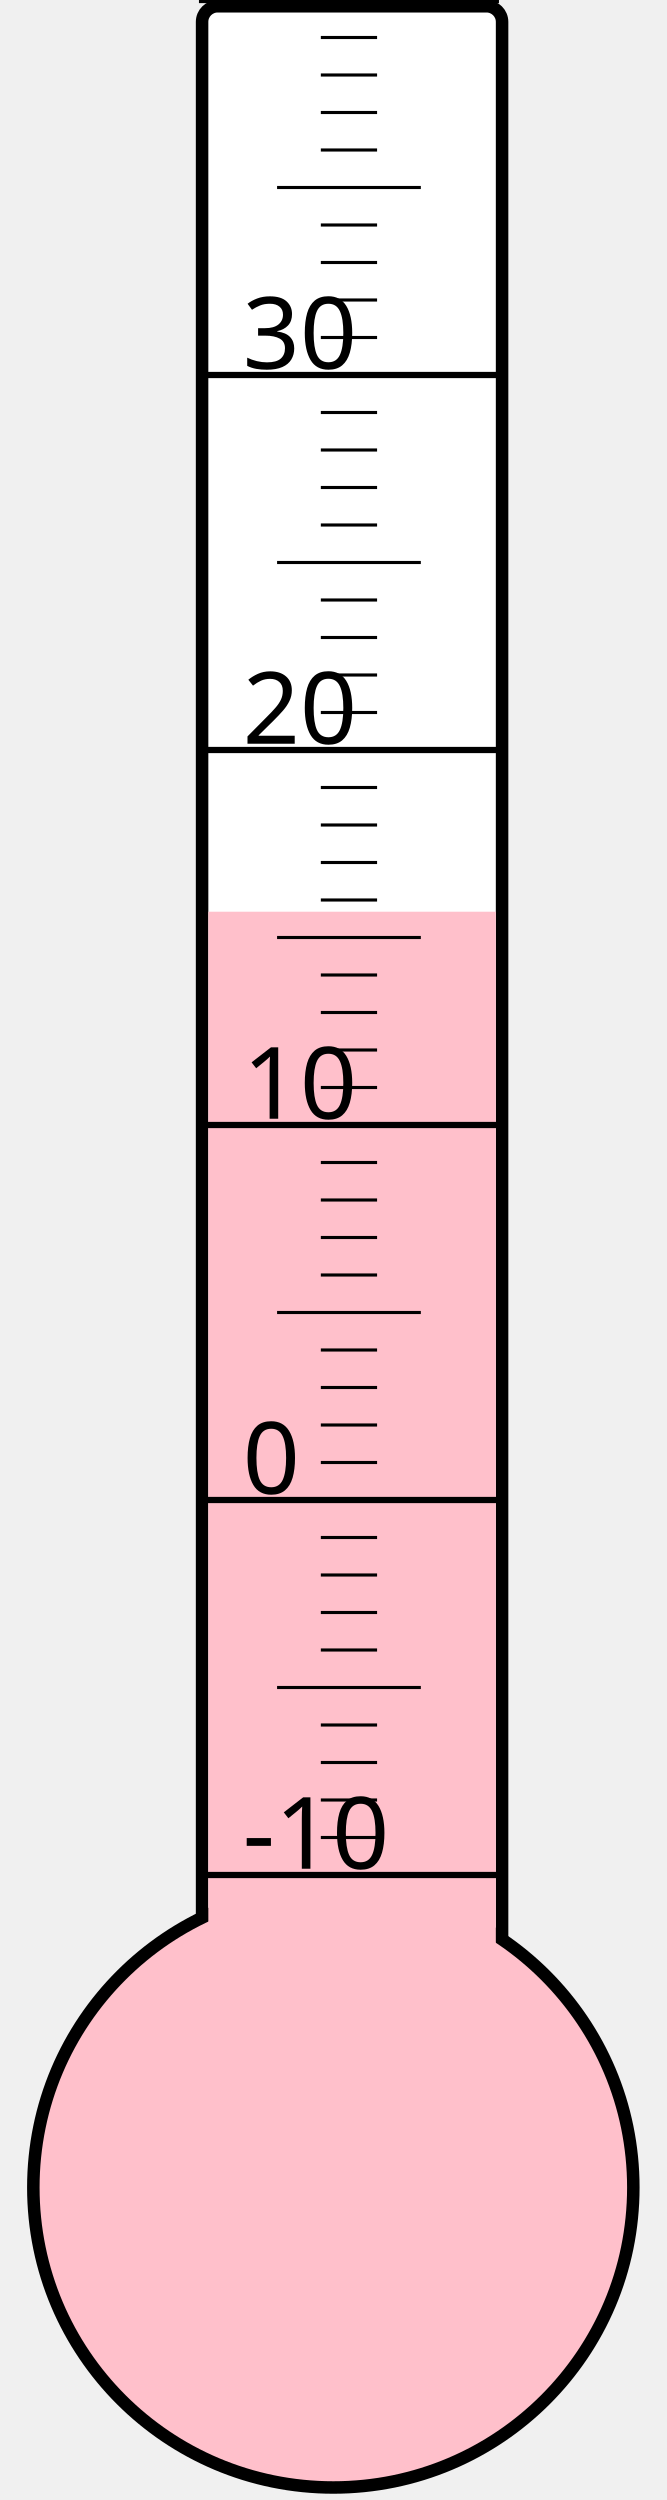
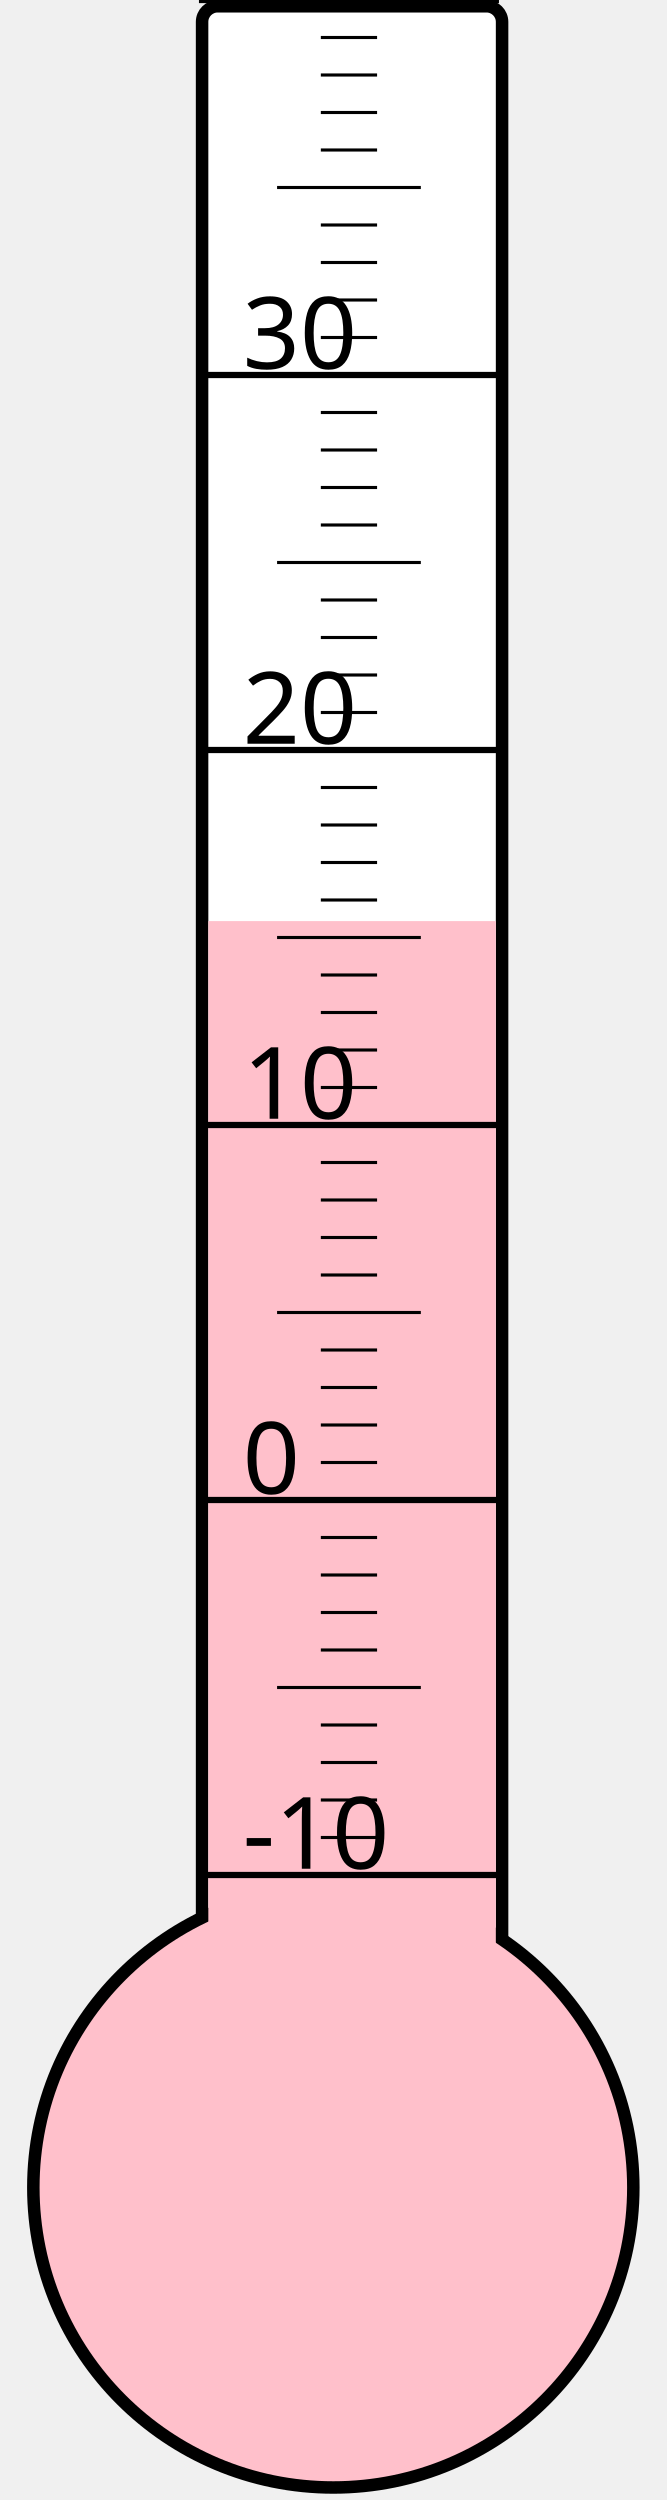
<svg xmlns="http://www.w3.org/2000/svg" width="40px" height="150px" viewBox="0 0 200 800">
  <rect width="200" height="800" x="0" y="0" style="fill: #ffffeb; fill-opacity: 0;" />
  <rect width="96" height="680" x="58" y="2" rx="5" ry="5" style="fill: white; fill-opacity: 1; stroke: black; stroke-width: 4;" />
  <circle cx="100" cy="700" r="96" style="fill: pink; stroke: black; stroke-width: 4;" />
-   <rect width="92" height="408.25" x="60" y="291.75" style="fill: pink; fill-opacity: 1; stroke-width: 0;" />
+   <rect width="92" height="405.25" x="60" y="294.75" style="fill: pink; fill-opacity: 1; stroke-width: 0;" />
  <text x="71" y="598" style="font-family: sans-serif; font-size: 24pt;">-10</text>
  <text x="71" y="478" style="font-family: sans-serif; font-size: 24pt;">0</text>
  <text x="71" y="358" style="font-family: sans-serif; font-size: 24pt;">10</text>
  <text x="71" y="238" style="font-family: sans-serif; font-size: 24pt;">20</text>
  <text x="71" y="118" style="font-family: sans-serif; font-size: 24pt;">30</text>
  <g style="stroke: black;">
    <line x1="57" y1="600" x2="153" y2="600" style="stroke-width: 2;" />
    <line x1="96" y1="588" x2="114" y2="588" style="stroke-width: 1;" />
    <line x1="96" y1="576" x2="114" y2="576" style="stroke-width: 1;" />
    <line x1="96" y1="564" x2="114" y2="564" style="stroke-width: 1;" />
    <line x1="96" y1="552" x2="114" y2="552" style="stroke-width: 1;" />
    <line x1="82" y1="540" x2="128" y2="540" style="stroke-width: 1;" />
    <line x1="96" y1="528" x2="114" y2="528" style="stroke-width: 1;" />
    <line x1="96" y1="516" x2="114" y2="516" style="stroke-width: 1;" />
    <line x1="96" y1="504" x2="114" y2="504" style="stroke-width: 1;" />
    <line x1="96" y1="492" x2="114" y2="492" style="stroke-width: 1;" />
    <line x1="57" y1="480" x2="153" y2="480" style="stroke-width: 2;" />
    <line x1="96" y1="468" x2="114" y2="468" style="stroke-width: 1;" />
    <line x1="96" y1="456" x2="114" y2="456" style="stroke-width: 1;" />
    <line x1="96" y1="444" x2="114" y2="444" style="stroke-width: 1;" />
    <line x1="96" y1="432" x2="114" y2="432" style="stroke-width: 1;" />
    <line x1="82" y1="420" x2="128" y2="420" style="stroke-width: 1;" />
    <line x1="96" y1="408" x2="114" y2="408" style="stroke-width: 1;" />
    <line x1="96" y1="396" x2="114" y2="396" style="stroke-width: 1;" />
    <line x1="96" y1="384" x2="114" y2="384" style="stroke-width: 1;" />
    <line x1="96" y1="372" x2="114" y2="372" style="stroke-width: 1;" />
    <line x1="57" y1="360" x2="153" y2="360" style="stroke-width: 2;" />
    <line x1="96" y1="348" x2="114" y2="348" style="stroke-width: 1;" />
    <line x1="96" y1="336" x2="114" y2="336" style="stroke-width: 1;" />
    <line x1="96" y1="324" x2="114" y2="324" style="stroke-width: 1;" />
    <line x1="96" y1="312" x2="114" y2="312" style="stroke-width: 1;" />
    <line x1="82" y1="300" x2="128" y2="300" style="stroke-width: 1;" />
    <line x1="96" y1="288" x2="114" y2="288" style="stroke-width: 1;" />
    <line x1="96" y1="276" x2="114" y2="276" style="stroke-width: 1;" />
    <line x1="96" y1="264" x2="114" y2="264" style="stroke-width: 1;" />
    <line x1="96" y1="252" x2="114" y2="252" style="stroke-width: 1;" />
    <line x1="57" y1="240" x2="153" y2="240" style="stroke-width: 2;" />
    <line x1="96" y1="228" x2="114" y2="228" style="stroke-width: 1;" />
    <line x1="96" y1="216" x2="114" y2="216" style="stroke-width: 1;" />
    <line x1="96" y1="204" x2="114" y2="204" style="stroke-width: 1;" />
    <line x1="96" y1="192" x2="114" y2="192" style="stroke-width: 1;" />
    <line x1="82" y1="180" x2="128" y2="180" style="stroke-width: 1;" />
    <line x1="96" y1="168" x2="114" y2="168" style="stroke-width: 1;" />
    <line x1="96" y1="156" x2="114" y2="156" style="stroke-width: 1;" />
    <line x1="96" y1="144" x2="114" y2="144" style="stroke-width: 1;" />
    <line x1="96" y1="132" x2="114" y2="132" style="stroke-width: 1;" />
    <line x1="57" y1="120" x2="153" y2="120" style="stroke-width: 2;" />
    <line x1="96" y1="108" x2="114" y2="108" style="stroke-width: 1;" />
    <line x1="96" y1="96" x2="114" y2="96" style="stroke-width: 1;" />
    <line x1="96" y1="84" x2="114" y2="84" style="stroke-width: 1;" />
    <line x1="96" y1="72" x2="114" y2="72" style="stroke-width: 1;" />
    <line x1="82" y1="60" x2="128" y2="60" style="stroke-width: 1;" />
    <line x1="96" y1="48" x2="114" y2="48" style="stroke-width: 1;" />
    <line x1="96" y1="36" x2="114" y2="36" style="stroke-width: 1;" />
    <line x1="96" y1="24" x2="114" y2="24" style="stroke-width: 1;" />
    <line x1="96" y1="12" x2="114" y2="12" style="stroke-width: 1;" />
    <line x1="57" y1="0" x2="153" y2="0" style="stroke-width: 2;" />
  </g>
</svg>
